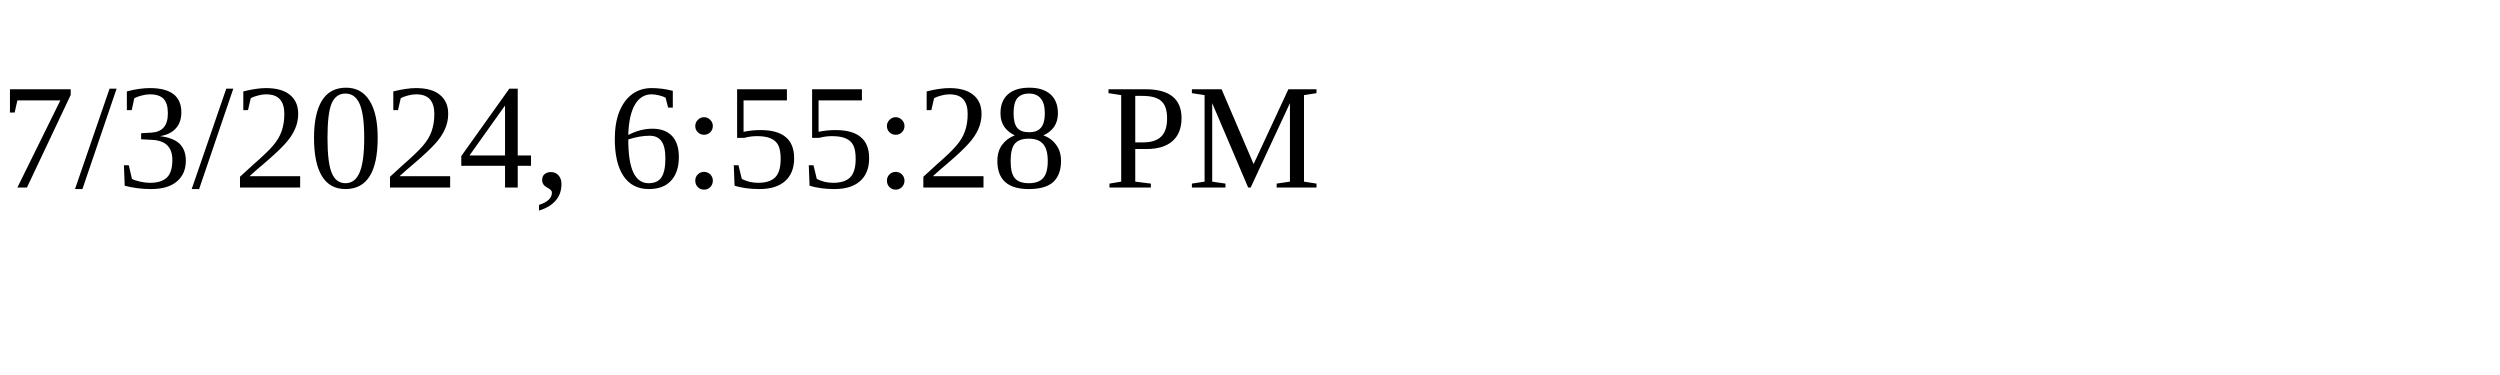
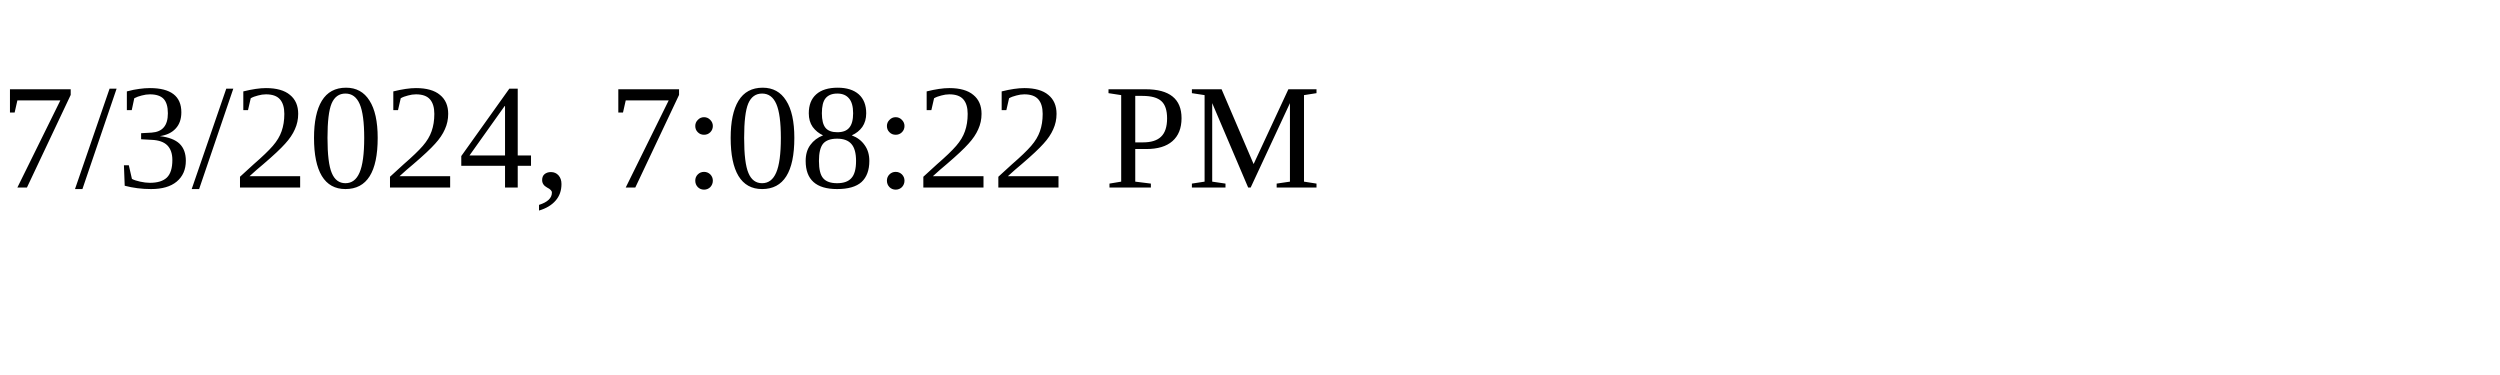
<svg xmlns="http://www.w3.org/2000/svg" height="30" width="200">
-   <text x="0" y="15">7/3/2024, 6:55:28 PM</text>
+   <text x="0" y="15">7/3/2024, 7:08:22 PM</text>
</svg>
